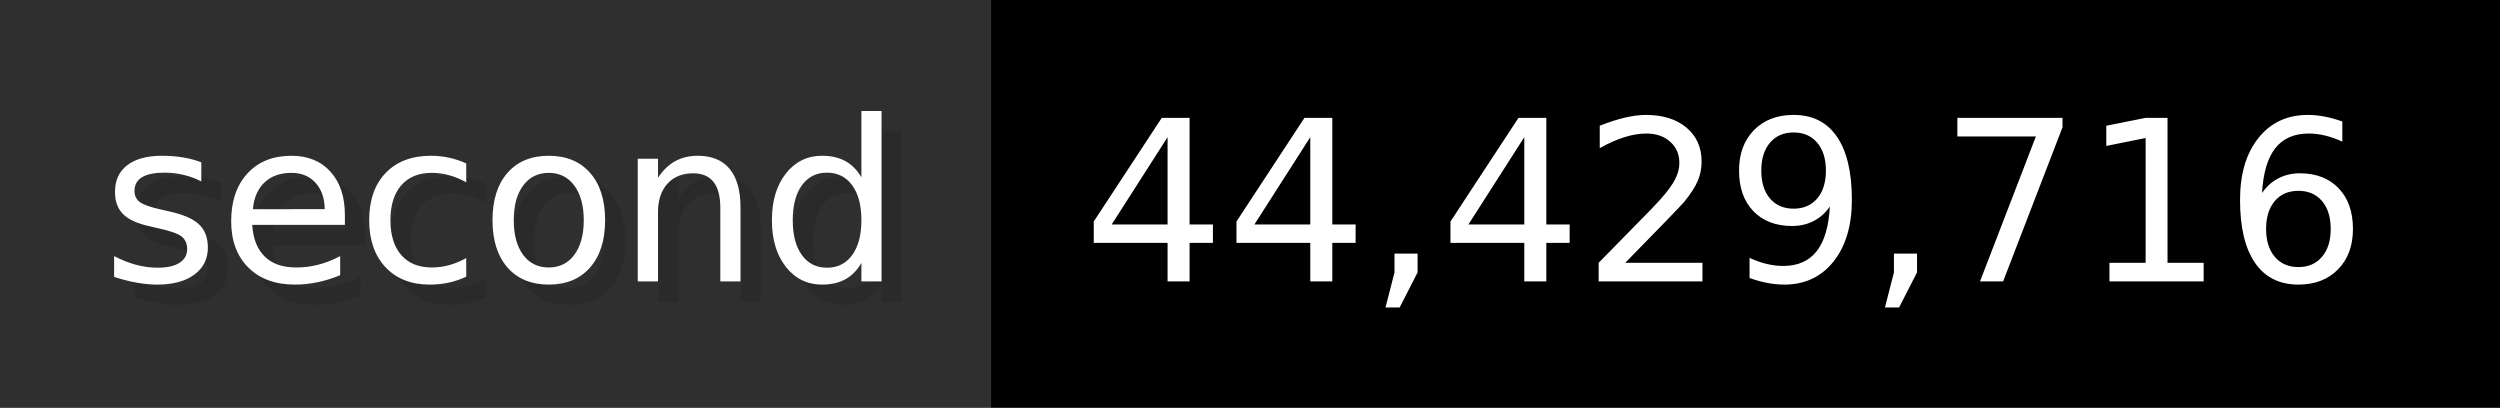
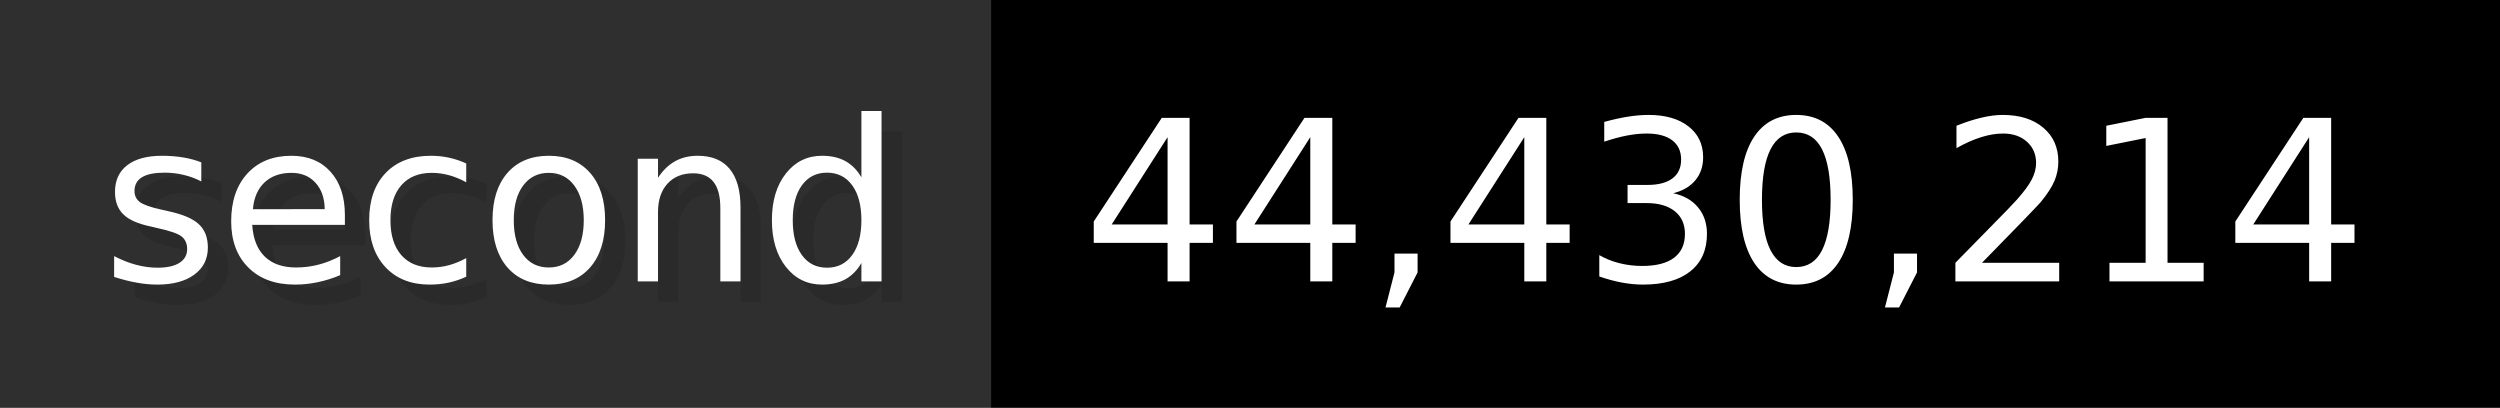
- <svg xmlns="http://www.w3.org/2000/svg" width="122.6" height="20" viewBox="0 0 1226 200" role="img" aria-label="second: 44,429,716">
+ <svg xmlns="http://www.w3.org/2000/svg" width="122.6" height="20" viewBox="0 0 1226 200" role="img" aria-label="second: 44,430,214">
  <g>
    <rect fill="#2F2F2F" width="486" height="200" />
    <rect fill="#" x="486" width="740" height="200" />
  </g>
  <g aria-hidden="true" fill="#fff" text-anchor="start" font-family="Verdana,DejaVu Sans,sans-serif" font-size="110">
    <text x="60" y="148" textLength="386" fill="#000" opacity="0.1">second</text>
    <text x="50" y="138" textLength="386">second</text>
-     <text x="541" y="148" textLength="640" fill="#000" opacity="0.1">44,429,716</text>
-     <text x="531" y="138" textLength="640">44,429,716</text>
+     <text x="541" y="148" textLength="640" fill="#000" opacity="0.1">44,430,214</text>
+     <text x="531" y="138" textLength="640">44,430,214</text>
  </g>
</svg>
